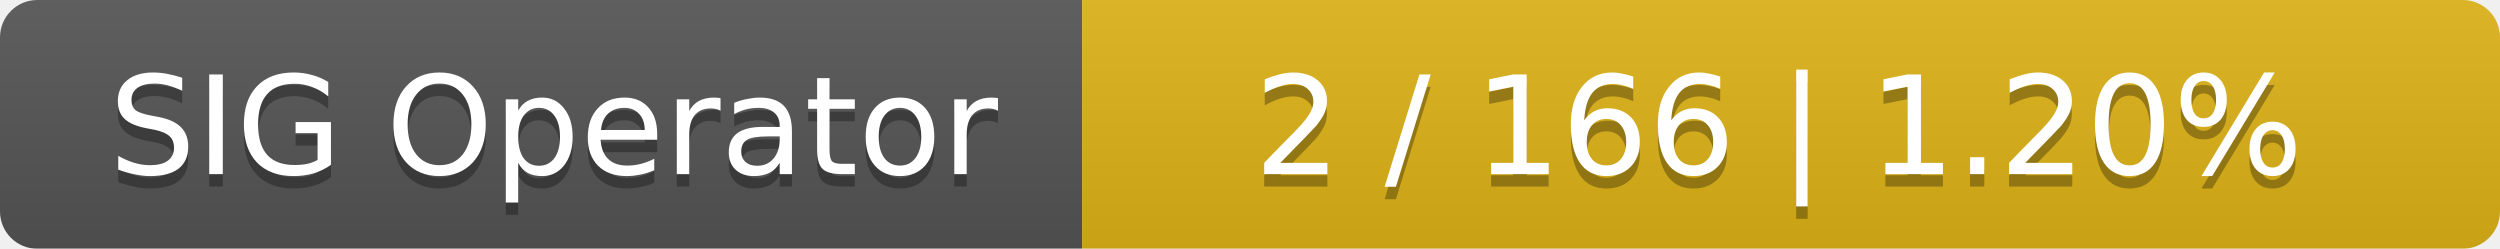
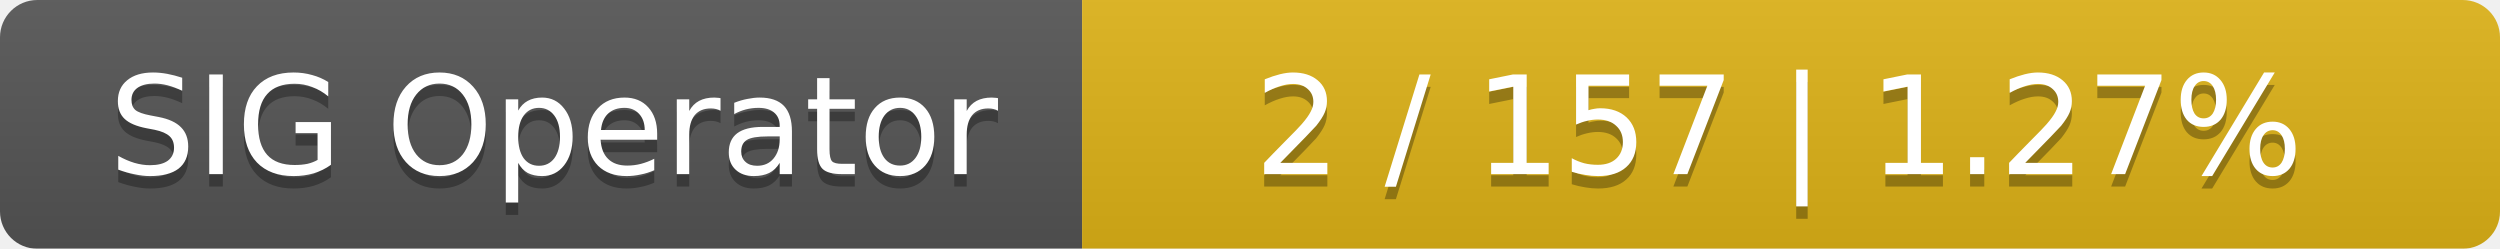
<svg xmlns="http://www.w3.org/2000/svg" width="201" height="20">
  <linearGradient id="smooth" x2="0" y2="100%">
    <stop offset="0" stop-color="#bbb" stop-opacity=".1" />
    <stop offset="1" stop-opacity=".1" />
  </linearGradient>
  <mask id="round">
    <rect width="201" height="20" rx="3" fill="#fff" />
  </mask>
  <g mask="url(#round)">
    <rect width="87" height="20" fill="#555" />
    <rect x="87" width="114" height="20" fill="#dfb317" />
    <rect width="201" height="20" fill="url(#smooth)" />
  </g>
  <g fill="#fff" text-anchor="middle" font-family="DejaVu Sans,Verdana,Geneva,sans-serif" font-size="11">
    <text x="44.5" y="15" fill="#010101" fill-opacity=".3">SIG Operator</text>
    <text x="44.5" y="14">SIG Operator</text>
-     <text x="143" y="15" fill="#010101" fill-opacity=".3">2 / 166    |    1.20%</text>
-     <text x="143" y="14">2 / 166    |    1.20%</text>
+     <text x="143" y="15" fill="#010101" fill-opacity=".3">2 / 157    |    1.27%</text>
+     <text x="143" y="14">2 / 157    |    1.27%</text>
  </g>
</svg>
